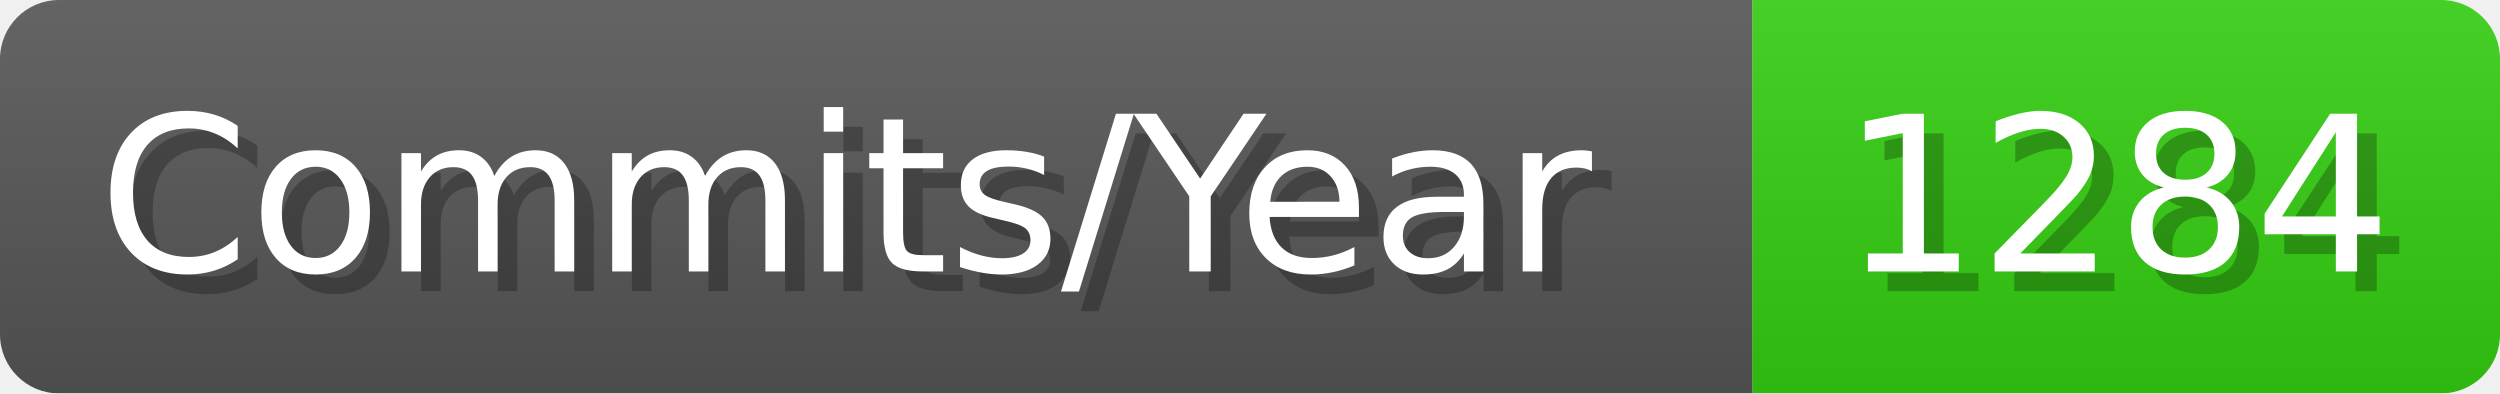
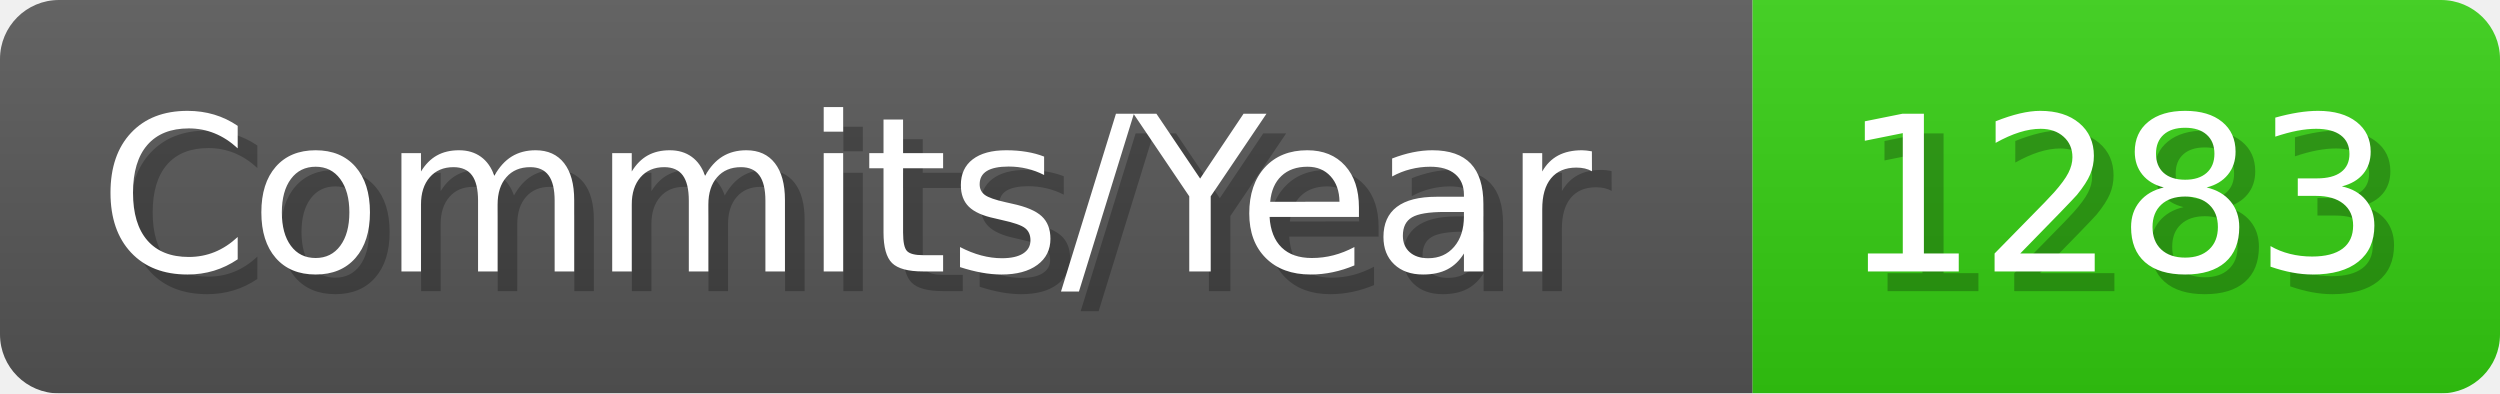
- <svg xmlns="http://www.w3.org/2000/svg" width="127.1" height="20" viewBox="0 0 1271 200" role="img" aria-label="Commits/Year: 1284">
+ <svg xmlns="http://www.w3.org/2000/svg" width="127.1" height="20" viewBox="0 0 1271 200" role="img" aria-label="Commits/Year: 1283">
  <linearGradient id="aUPdi" x2="0" y2="100%">
    <stop offset="0" stop-opacity=".1" stop-color="#EEE" />
    <stop offset="1" stop-opacity=".1" />
  </linearGradient>
  <mask id="WfAiQ">
    <rect width="1271" height="200" rx="30" fill="#FFF" />
  </mask>
  <g mask="url(#WfAiQ)">
    <rect width="891" height="200" fill="#555" />
    <rect width="380" height="200" fill="#3C1" x="891" />
    <rect width="1271" height="200" fill="url(#aUPdi)" />
  </g>
  <g aria-hidden="true" fill="#fff" text-anchor="start" font-family="Verdana,DejaVu Sans,sans-serif" font-size="110">
    <text x="60" y="148" textLength="791" fill="#000" opacity="0.25">Commits/Year</text>
    <text x="50" y="138" textLength="791">Commits/Year</text>
-     <text x="946" y="148" textLength="280" fill="#000" opacity="0.25">1284</text>
-     <text x="936" y="138" textLength="280">1284</text>
+     <text x="946" y="148" textLength="280" fill="#000" opacity="0.25">1283</text>
+     <text x="936" y="138" textLength="280">1283</text>
  </g>
</svg>
